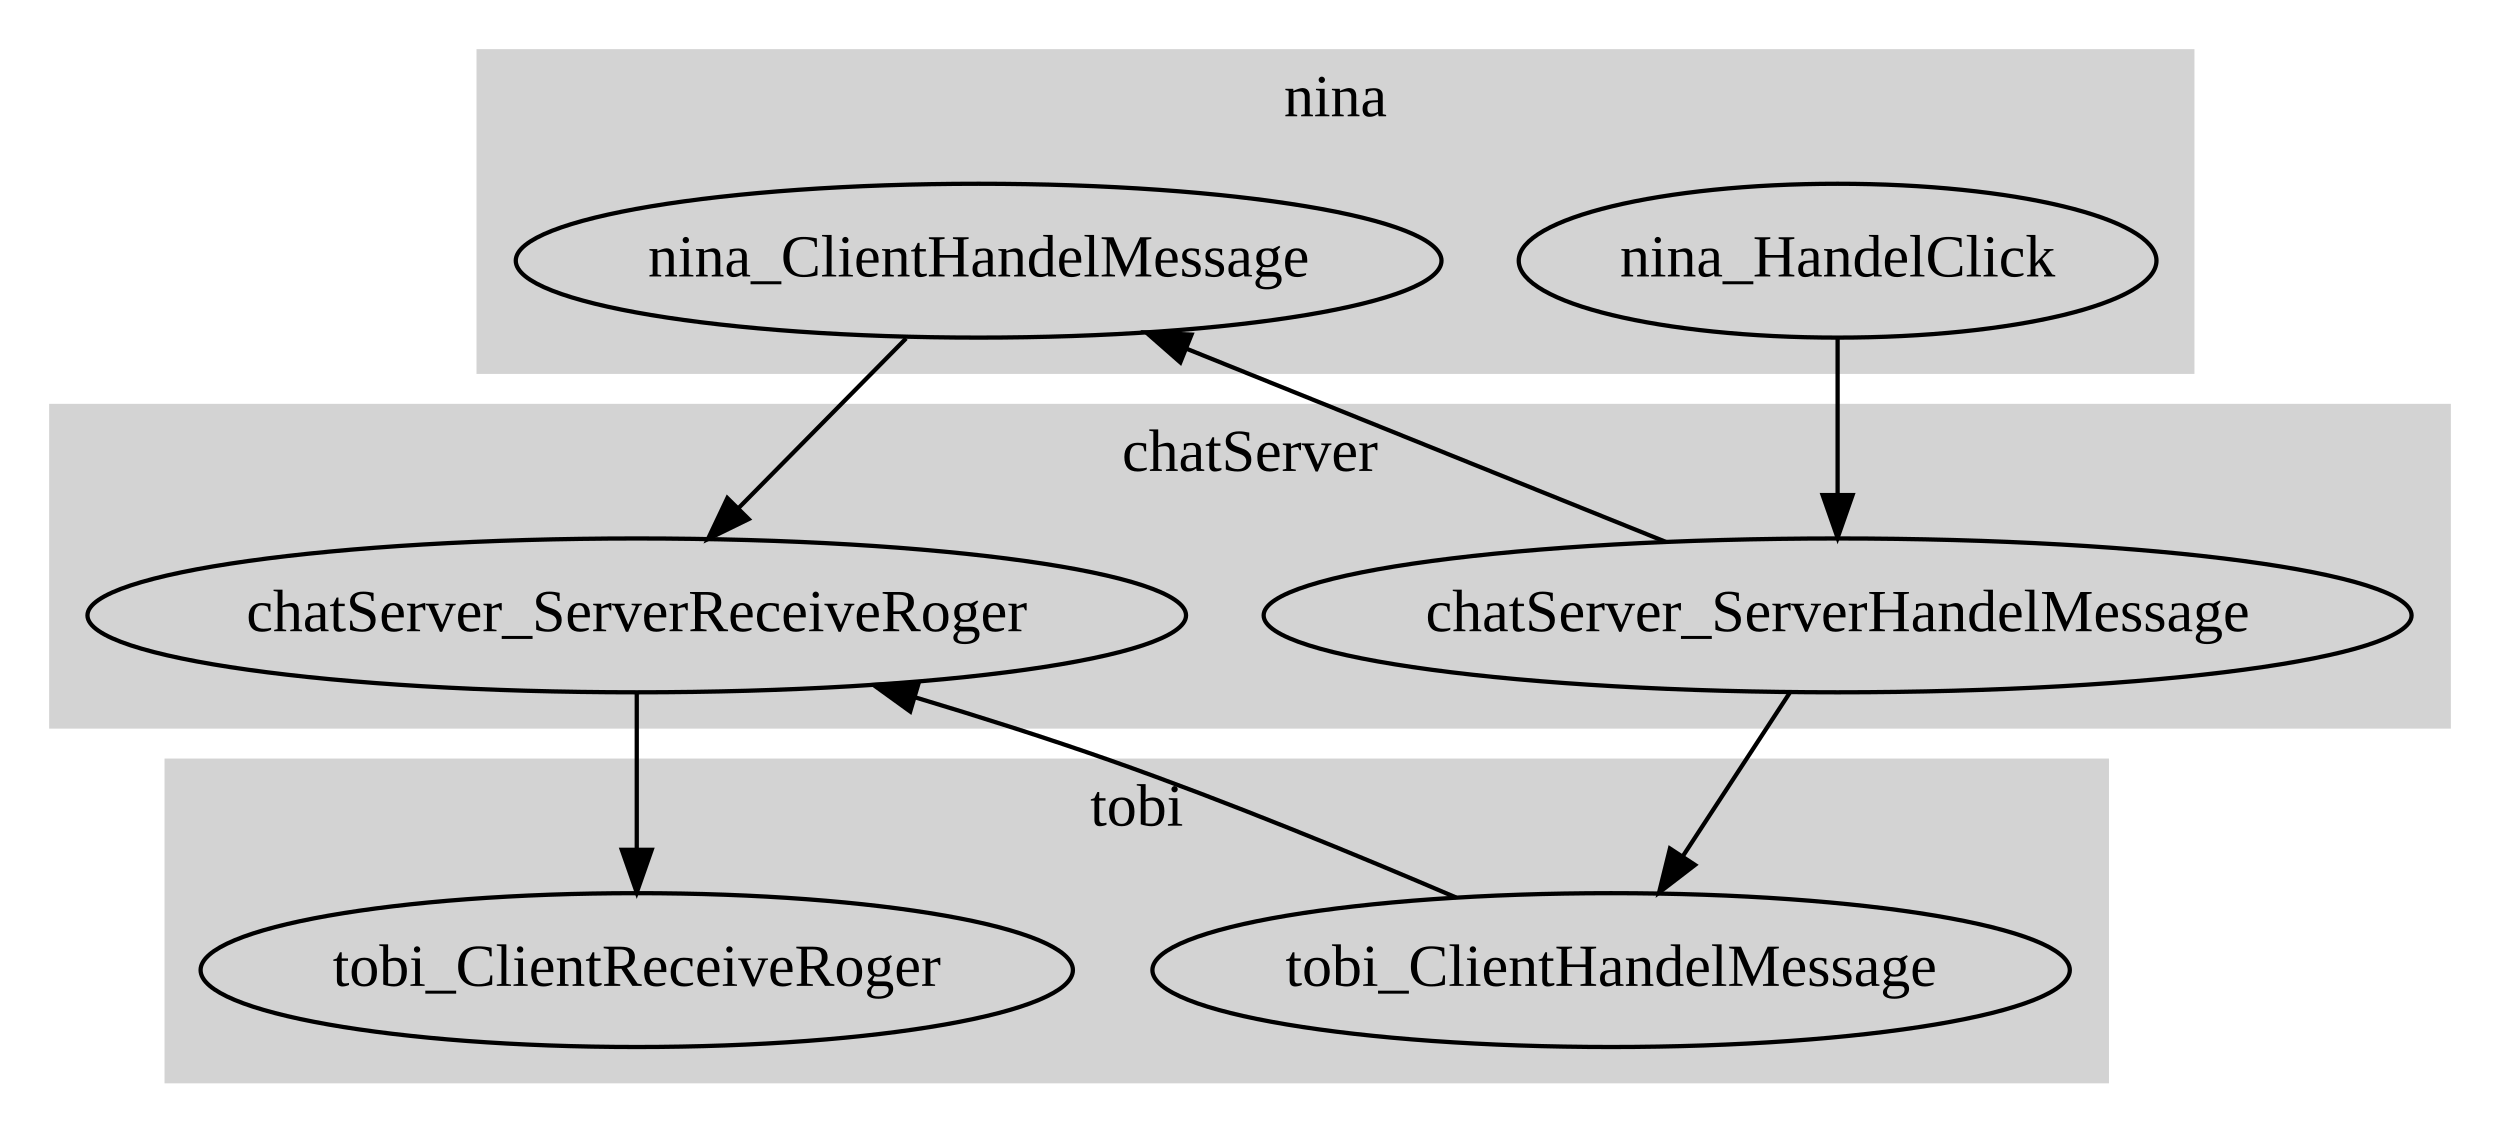
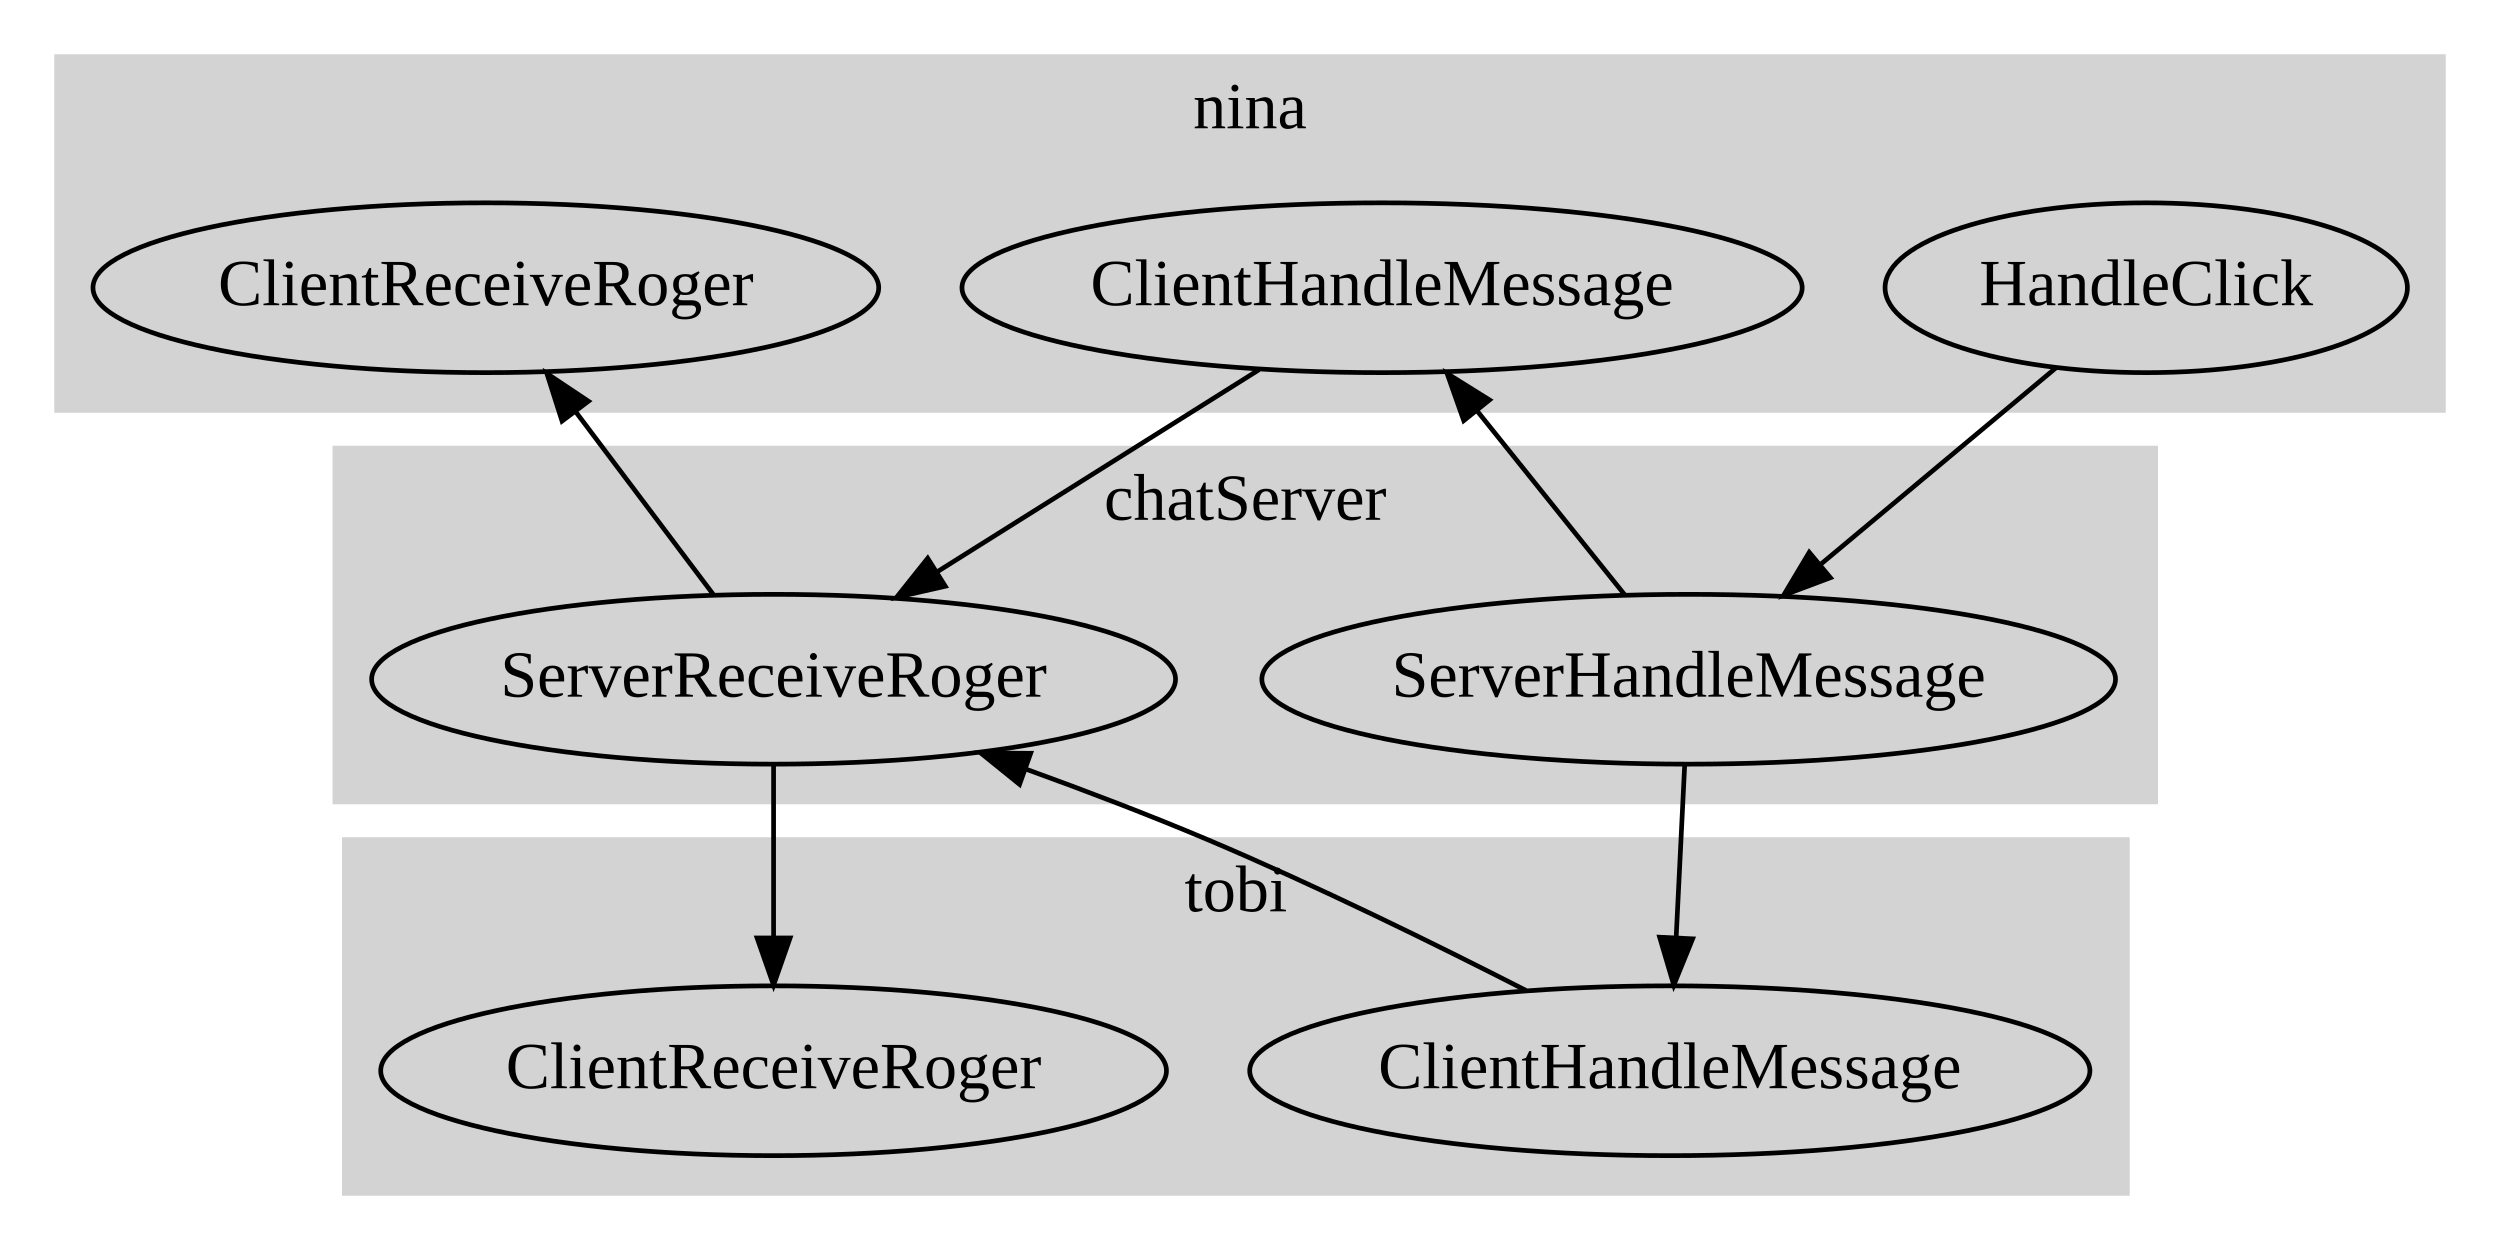
- <svg xmlns="http://www.w3.org/2000/svg" width="585pt" height="265pt" viewBox="0.00 0.00 585.00 265.00">
+ <svg xmlns="http://www.w3.org/2000/svg" width="530pt" height="265pt" viewBox="0.00 0.00 530.00 265.00">
  <g id="graph1" class="graph" transform="scale(1 1) rotate(0) translate(4 261)">
-     <polygon fill="white" stroke="white" points="-4,5 -4,-261 582,-261 582,5 -4,5" />
+     <polygon fill="white" stroke="white" points="-4,5 -4,-261 527,-261 527,5 -4,5" />
    <g id="graph2" class="cluster">
-       <polygon fill="lightgrey" stroke="lightgrey" points="108,-174 108,-249 509,-249 509,-174 108,-174" />
-       <text text-anchor="middle" x="308.5" y="-233.8" font-family="Times New Roman,serif" font-size="14.00">nina</text>
+       <polygon fill="lightgrey" stroke="lightgrey" points="8,-174 8,-249 514,-249 514,-174 8,-174" />
+       <text text-anchor="middle" x="261" y="-233.8" font-family="Times New Roman,serif" font-size="14.00">nina</text>
    </g>
    <g id="graph3" class="cluster">
-       <polygon fill="lightgrey" stroke="lightgrey" points="8,-91 8,-166 569,-166 569,-91 8,-91" />
-       <text text-anchor="middle" x="288.5" y="-150.8" font-family="Times New Roman,serif" font-size="14.00">chatServer</text>
+       <polygon fill="lightgrey" stroke="lightgrey" points="67,-91 67,-166 453,-166 453,-91 67,-91" />
+       <text text-anchor="middle" x="260" y="-150.8" font-family="Times New Roman,serif" font-size="14.00">chatServer</text>
    </g>
    <g id="graph4" class="cluster">
-       <polygon fill="lightgrey" stroke="lightgrey" points="35,-8 35,-83 489,-83 489,-8 35,-8" />
-       <text text-anchor="middle" x="262" y="-67.8" font-family="Times New Roman,serif" font-size="14.00">tobi</text>
+       <polygon fill="lightgrey" stroke="lightgrey" points="69,-8 69,-83 447,-83 447,-8 69,-8" />
+       <text text-anchor="middle" x="258" y="-67.8" font-family="Times New Roman,serif" font-size="14.00">tobi</text>
    </g>
    <g id="node2" class="node">
-       <ellipse fill="none" stroke="black" cx="426" cy="-200" rx="74.615" ry="18" />
-       <text text-anchor="middle" x="426" y="-196.3" font-family="Times New Roman,serif" font-size="14.00">nina_HandelClick</text>
+       <ellipse fill="none" stroke="black" cx="451" cy="-200" rx="55.368" ry="18" />
+       <text text-anchor="middle" x="451" y="-196.3" font-family="Times New Roman,serif" font-size="14.00">HandleClick</text>
    </g>
-     <g id="node5" class="node">
-       <ellipse fill="none" stroke="black" cx="426" cy="-117" rx="134.307" ry="18" />
-       <text text-anchor="middle" x="426" y="-113.3" font-family="Times New Roman,serif" font-size="14.00">chatServer_ServerHandelMessage</text>
+     <g id="node6" class="node">
+       <ellipse fill="none" stroke="black" cx="354" cy="-117" rx="90.488" ry="18" />
+       <text text-anchor="middle" x="354" y="-113.3" font-family="Times New Roman,serif" font-size="14.00">ServerHandleMessage</text>
    </g>
    <g id="edge5" class="edge">
-       <path fill="none" stroke="black" d="M426,-181.822C426,-171.19 426,-157.306 426,-145.204" />
-       <polygon fill="black" stroke="black" points="429.5,-145.153 426,-135.153 422.5,-145.153 429.5,-145.153" />
+       <path fill="none" stroke="black" d="M431.836,-182.997C417.637,-171.14 398.064,-154.796 382.099,-141.464" />
+       <polygon fill="black" stroke="black" points="384.045,-138.529 374.126,-134.806 379.558,-143.902 384.045,-138.529" />
    </g>
    <g id="node3" class="node">
-       <ellipse fill="none" stroke="black" cx="225" cy="-200" rx="108.31" ry="18" />
-       <text text-anchor="middle" x="225" y="-196.3" font-family="Times New Roman,serif" font-size="14.00">nina_ClientHandelMessage</text>
+       <ellipse fill="none" stroke="black" cx="289" cy="-200" rx="89.063" ry="18" />
+       <text text-anchor="middle" x="289" y="-196.3" font-family="Times New Roman,serif" font-size="14.00">ClientHandleMessage</text>
    </g>
-     <g id="node6" class="node">
-       <ellipse fill="none" stroke="black" cx="145" cy="-117" rx="128.533" ry="18" />
-       <text text-anchor="middle" x="145" y="-113.3" font-family="Times New Roman,serif" font-size="14.00">chatServer_ServerReceiveRoger</text>
+     <g id="node7" class="node">
+       <ellipse fill="none" stroke="black" cx="160" cy="-117" rx="85.214" ry="18" />
+       <text text-anchor="middle" x="160" y="-113.3" font-family="Times New Roman,serif" font-size="14.00">ServerReceiveRoger</text>
+     </g>
+     <g id="edge9" class="edge">
+       <path fill="none" stroke="black" d="M262.895,-182.608C243.224,-170.257 216.063,-153.202 194.585,-139.716" />
+       <polygon fill="black" stroke="black" points="196.396,-136.721 186.066,-134.367 192.674,-142.649 196.396,-136.721" />
+     </g>
+     <g id="node4" class="node">
+       <ellipse fill="none" stroke="black" cx="99" cy="-200" rx="83.289" ry="18" />
+       <text text-anchor="middle" x="99" y="-196.3" font-family="Times New Roman,serif" font-size="14.00">ClientReceiveRoger</text>
+     </g>
+     <g id="edge7" class="edge">
+       <path fill="none" stroke="black" d="M340.458,-134.876C331.402,-146.161 319.325,-161.21 309.148,-173.893" />
+       <polygon fill="black" stroke="black" points="306.314,-171.832 302.785,-181.822 311.773,-176.213 306.314,-171.832" />
+     </g>
+     <g id="node9" class="node">
+       <ellipse fill="none" stroke="black" cx="350" cy="-34" rx="89.063" ry="18" />
+       <text text-anchor="middle" x="350" y="-30.3" font-family="Times New Roman,serif" font-size="14.00">ClientHandleMessage</text>
    </g>
    <g id="edge11" class="edge">
-       <path fill="none" stroke="black" d="M208.034,-181.822C196.608,-170.254 181.379,-154.834 168.753,-142.049" />
-       <polygon fill="black" stroke="black" points="171.184,-139.531 161.667,-134.876 166.204,-144.45 171.184,-139.531" />
-     </g>
-     <g id="edge9" class="edge">
-       <path fill="none" stroke="black" d="M385.835,-134.186C353.518,-147.209 307.985,-165.558 273.611,-179.411" />
-       <polygon fill="black" stroke="black" points="272.199,-176.206 264.232,-183.19 274.815,-182.699 272.199,-176.206" />
-     </g>
-     <g id="node8" class="node">
-       <ellipse fill="none" stroke="black" cx="373" cy="-34" rx="107.336" ry="18" />
-       <text text-anchor="middle" x="373" y="-30.3" font-family="Times New Roman,serif" font-size="14.00">tobi_ClientHandelMessage</text>
-     </g>
-     <g id="edge7" class="edge">
-       <path fill="none" stroke="black" d="M414.76,-98.822C407.522,-87.761 397.981,-73.179 389.846,-60.746" />
-       <polygon fill="black" stroke="black" points="392.628,-58.605 384.224,-52.153 386.77,-62.438 392.628,-58.605" />
-     </g>
-     <g id="node9" class="node">
-       <ellipse fill="none" stroke="black" cx="145" cy="-34" rx="102.061" ry="18" />
-       <text text-anchor="middle" x="145" y="-30.3" font-family="Times New Roman,serif" font-size="14.00">tobi_ClientReceiveRoger</text>
+       <path fill="none" stroke="black" d="M353.152,-98.822C352.627,-88.19 351.941,-74.306 351.343,-62.203" />
+       <polygon fill="black" stroke="black" points="354.836,-61.968 350.847,-52.153 347.845,-62.314 354.836,-61.968" />
    </g>
    <g id="edge15" class="edge">
-       <path fill="none" stroke="black" d="M145,-98.822C145,-88.19 145,-74.306 145,-62.203" />
-       <polygon fill="black" stroke="black" points="148.5,-62.153 145,-52.153 141.5,-62.153 148.5,-62.153" />
+       <path fill="none" stroke="black" d="M147.291,-134.876C138.873,-146.054 127.675,-160.924 118.181,-173.53" />
+       <polygon fill="black" stroke="black" points="115.156,-171.728 111.937,-181.822 120.748,-175.939 115.156,-171.728" />
+     </g>
+     <g id="node10" class="node">
+       <ellipse fill="none" stroke="black" cx="160" cy="-34" rx="83.289" ry="18" />
+       <text text-anchor="middle" x="160" y="-30.3" font-family="Times New Roman,serif" font-size="14.00">ClientReceiveRoger</text>
+     </g>
+     <g id="edge17" class="edge">
+       <path fill="none" stroke="black" d="M160,-98.822C160,-88.19 160,-74.306 160,-62.203" />
+       <polygon fill="black" stroke="black" points="163.5,-62.153 160,-52.153 156.5,-62.153 163.5,-62.153" />
    </g>
    <g id="edge13" class="edge">
-       <path fill="none" stroke="black" d="M336.738,-50.978C313.812,-60.804 283.434,-73.322 256,-83 241.303,-88.185 225.329,-93.255 210.198,-97.806" />
-       <polygon fill="black" stroke="black" points="208.988,-94.514 200.399,-100.717 210.982,-101.224 208.988,-94.514" />
+       <path fill="none" stroke="black" d="M319.509,-51.022C300.37,-60.806 275.034,-73.263 252,-83 239.67,-88.212 226.202,-93.346 213.469,-97.954" />
+       <polygon fill="black" stroke="black" points="212.147,-94.71 203.906,-101.369 214.501,-101.302 212.147,-94.71" />
    </g>
  </g>
</svg>
